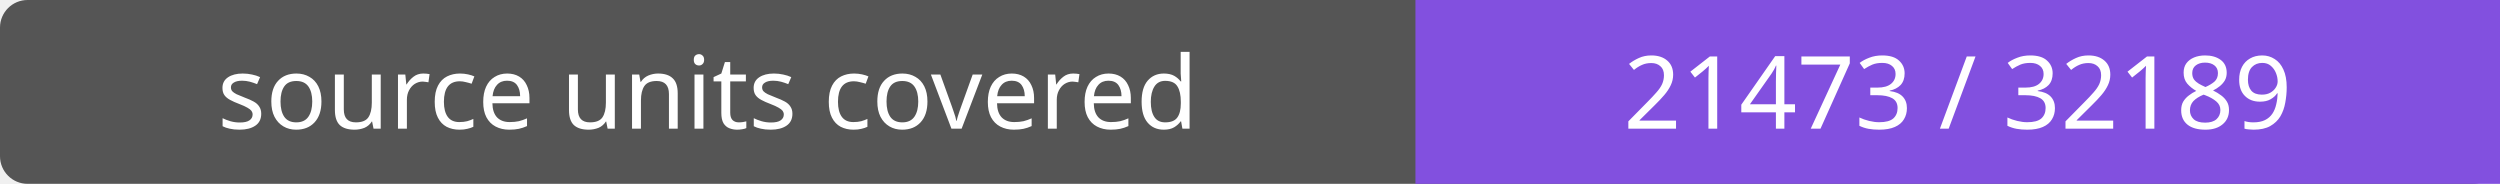
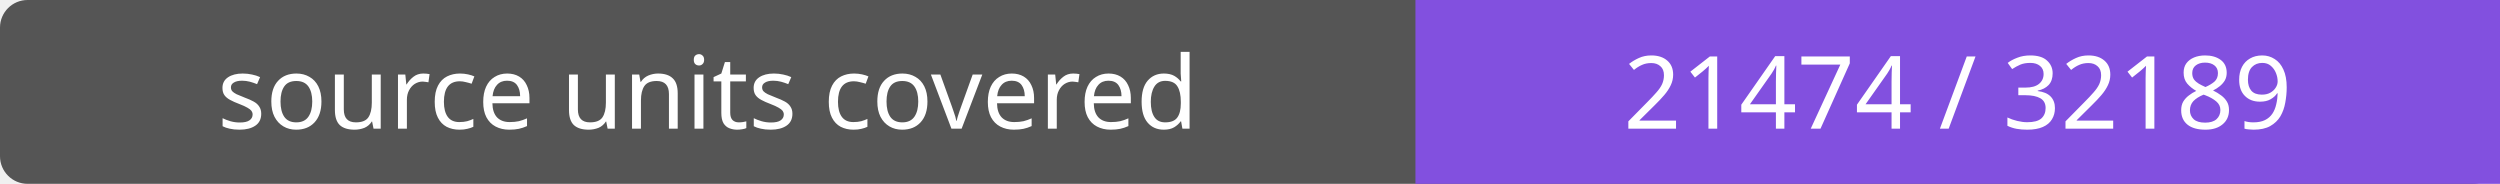
- <svg xmlns="http://www.w3.org/2000/svg" width="272" height="20" role="img" aria-label="source units covered: 21473 / 32189">
+ <svg xmlns="http://www.w3.org/2000/svg" width="272" height="20" role="img" aria-label="source units covered: 21474 / 32189">
  <rect width="272" height="20" rx="3" fill="#555" />
  <path fill="#8250df" d="M154 0h118v20H154z" />
  <g fill="#fff" text-anchor="middle" font-family="Verdana,sans-serif" font-size="11">
    <text x="77.0" y="14">source units covered</text>
-     <text x="213.0" y="14">21473 / 32189</text>
+     <text x="213.0" y="14">21474 / 32189</text>
  </g>
</svg>
